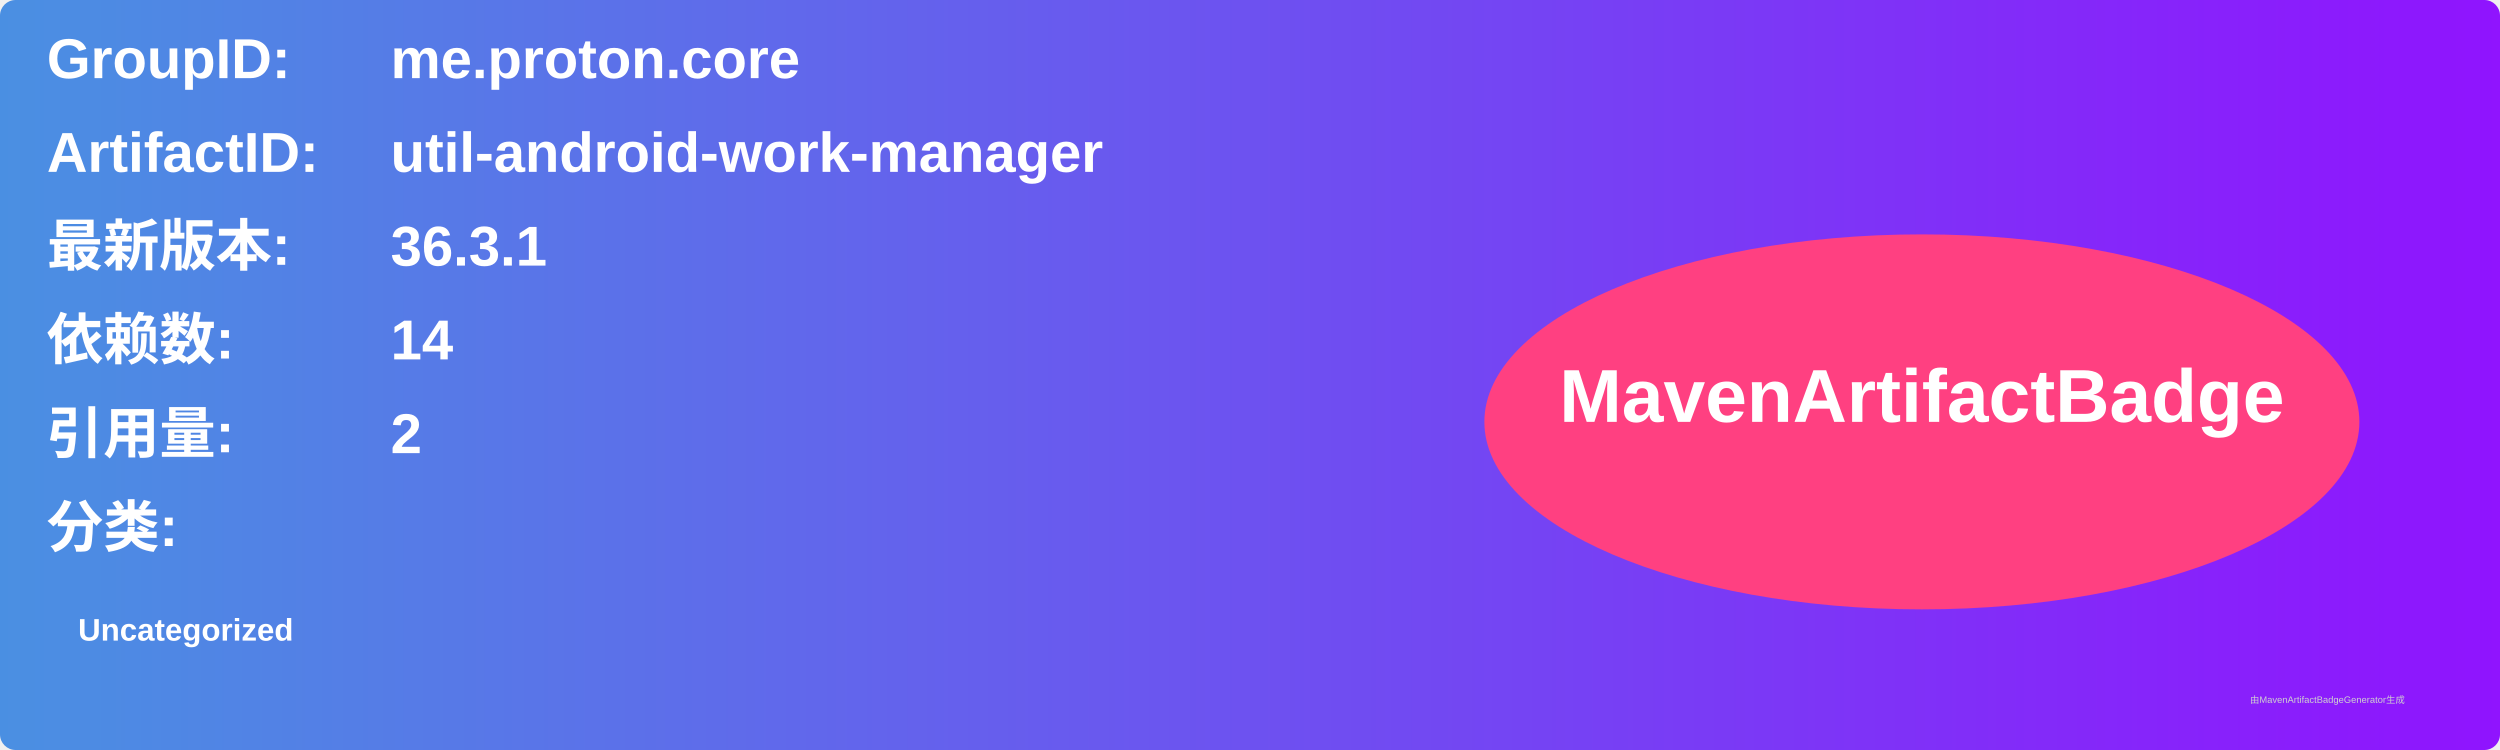
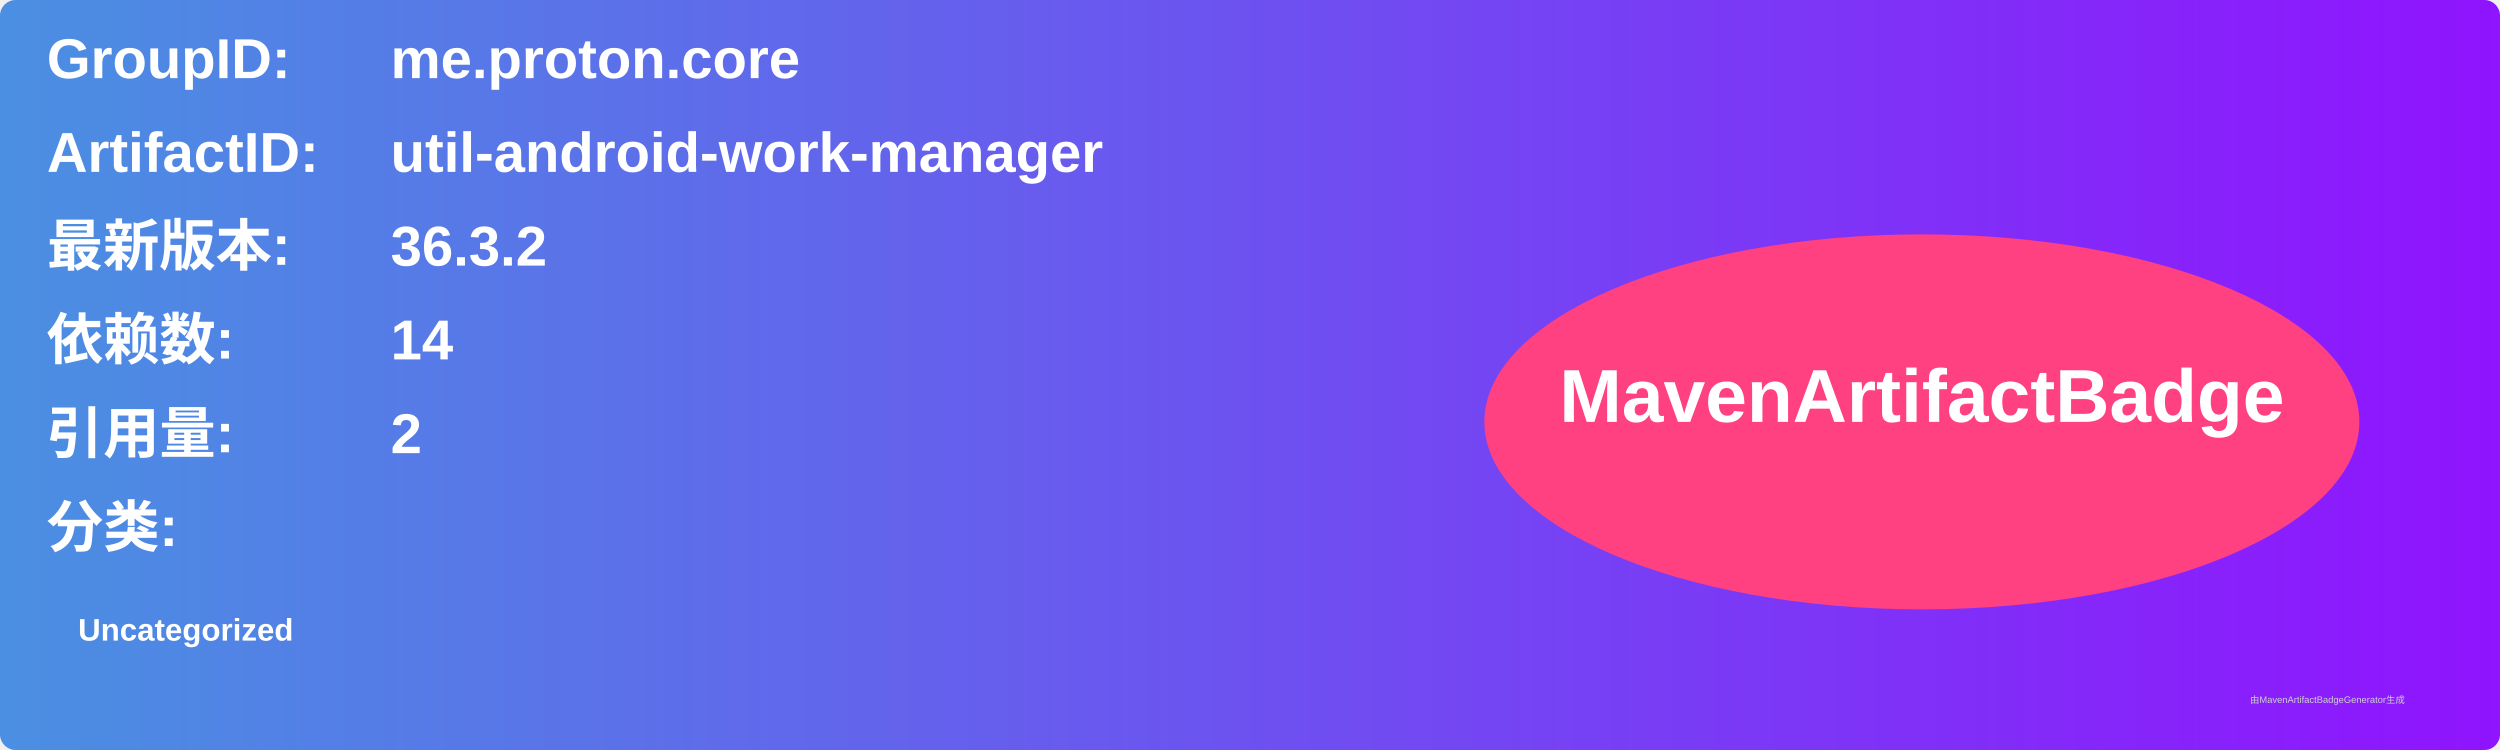
<svg xmlns="http://www.w3.org/2000/svg" width="800" height="240" viewBox="0 0 800 240">
  <linearGradient id="grad" x1="0%" y1="0%" x2="100%" y2="0%">
    <stop offset="0%" stop-color="#4a90e2" />
    <stop offset="100%" stop-color="#9013fe" />
  </linearGradient>
  <rect width="100%" height="100%" rx="5" ry="5" fill="url(#grad)" />
  <g transform="translate(15, 15)">
    <text x="0" y="10" font-family="Arial" font-size="18" fill="white" font-weight="bold" width="260">GroupID:</text>
    <text x="110" y="10" font-family="Arial" font-size="18" fill="white" font-weight="bold" width="460">me.proton.core</text>
    <text x="0" y="40" font-family="Arial" font-size="18" fill="white" font-weight="bold" width="260">ArtifactID:</text>
    <text x="110" y="40" font-family="Arial" font-size="18" fill="white" font-weight="bold" width="460">util-android-work-manager</text>
    <text x="0" y="70" font-family="Arial" font-size="18" fill="white" font-weight="bold">最新版本:</text>
    <text x="110" y="70" font-family="Arial" font-size="18" fill="white" font-weight="bold">
-       <tspan font-weight="bold">36.3.1</tspan>
+       <tspan font-weight="bold">36.3.2</tspan>
    </text>
    <text x="0" y="100" font-family="Arial" font-size="18" fill="white" font-weight="bold">依赖数: </text>
    <text x="110" y="100" font-family="Arial" font-size="18" fill="white">
      <tspan font-weight="bold">14</tspan>
    </text>
    <text x="0" y="130" font-family="Arial" font-size="18" fill="white" font-weight="bold">引用量: </text>
    <text x="110" y="130" font-family="Arial" font-size="18" fill="white">
      <tspan font-weight="bold">2</tspan>
    </text>
    <text x="0" y="160" font-family="Arial" font-size="18" fill="white" font-weight="bold">分类:</text>
    <text x="10" y="190" font-family="Arial" font-size="10" fill="white">
      <tspan font-weight="bold">Uncategorized</tspan>
    </text>
    <ellipse cx="600" cy="120" rx="140" ry="60" fill="#ff4081" />
    <text x="600" y="120" text-anchor="middle" font-family="Arial" font-size="24" fill="white" font-weight="bold">MavenArtifactBadge</text>
  </g>
  <text x="720" y="225" font-family="Arial" font-size="3" fill="#d0d0d0">由MavenArtifactBadgeGenerator生成</text>
</svg>
